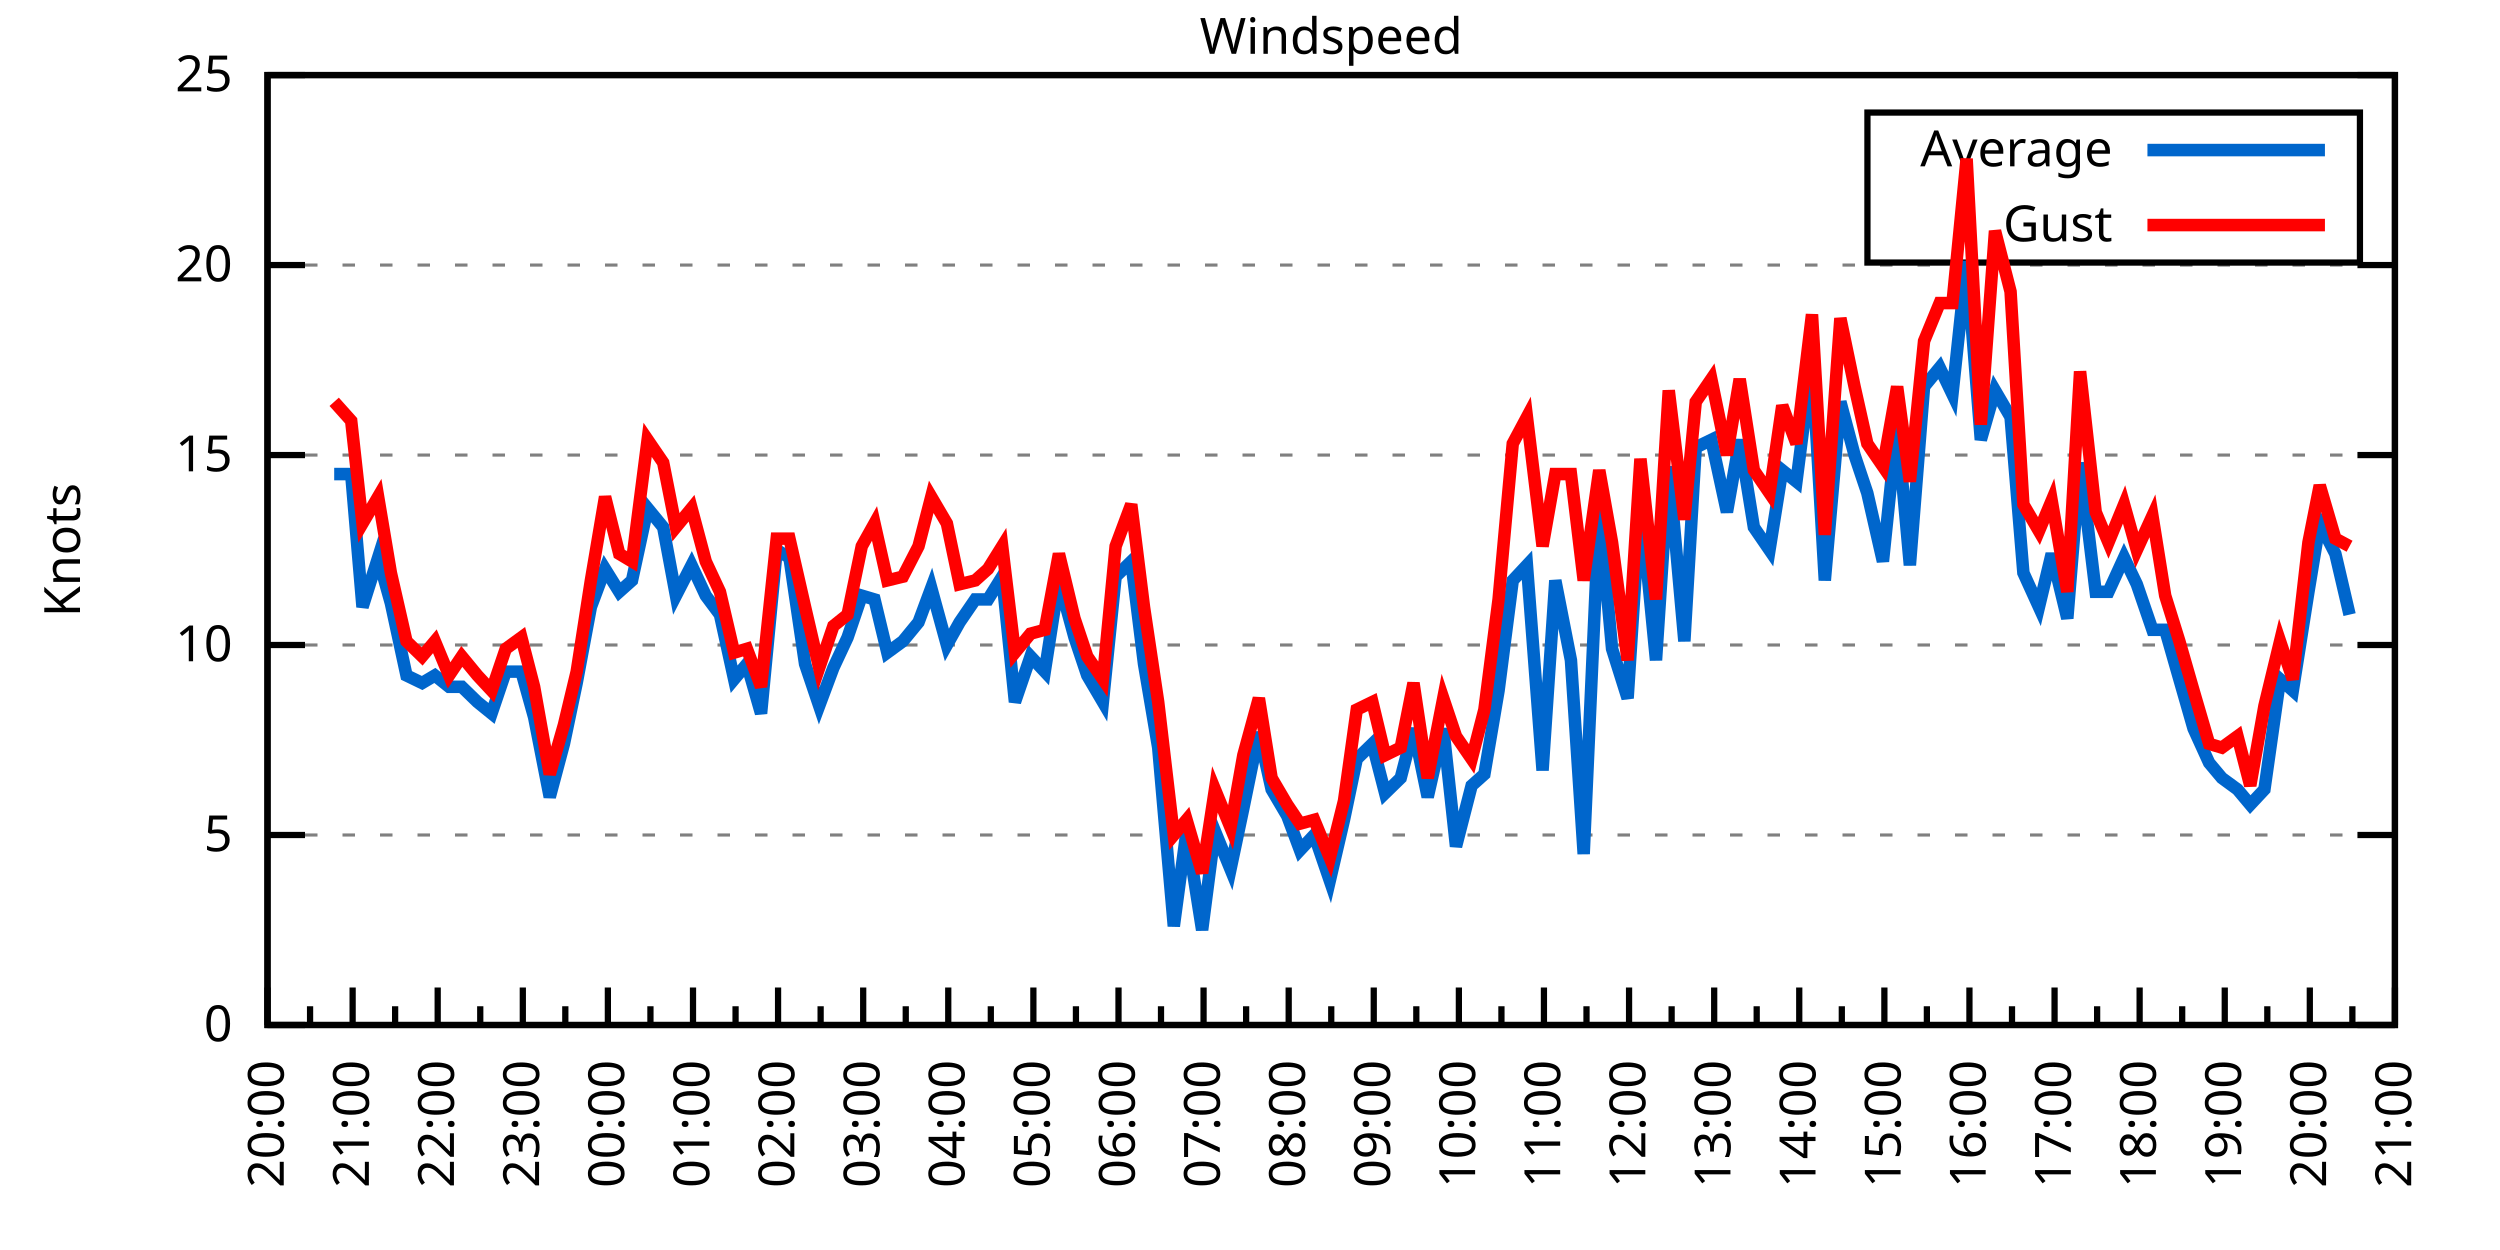
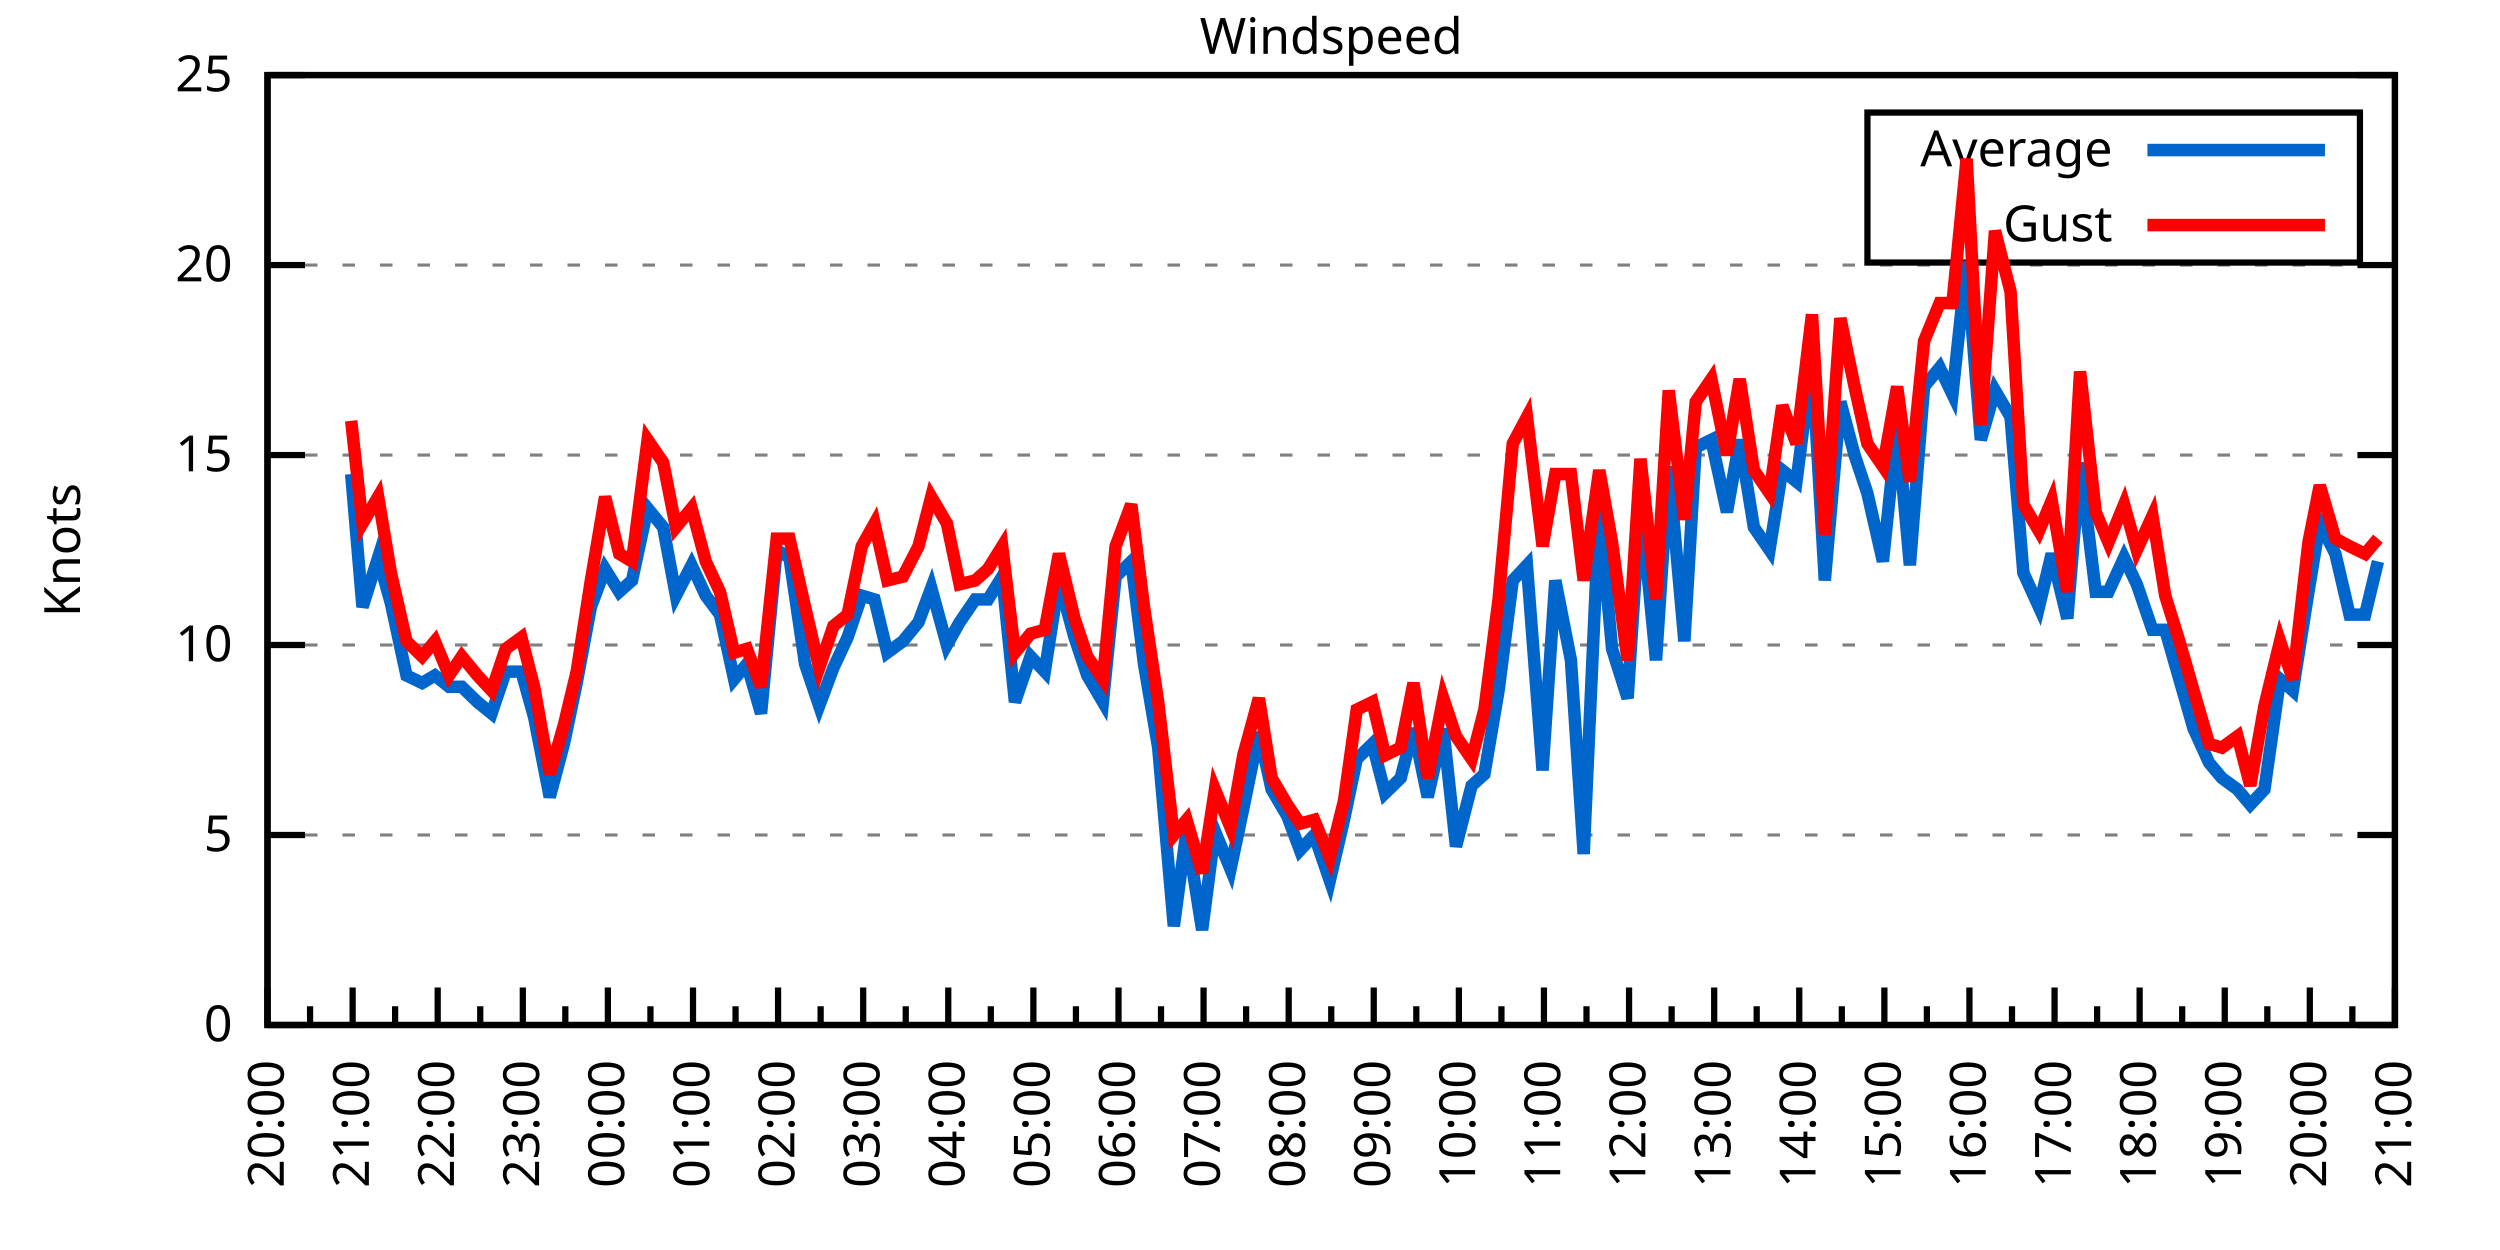
<svg xmlns="http://www.w3.org/2000/svg" xmlns:xlink="http://www.w3.org/1999/xlink" width="400" height="200" viewBox="0 0 400 200">
  <g id="gnuplot_canvas">
    <rect x="0" y="0" width="400" height="200" fill="none" />
    <defs>
      <circle id="gpDot" r="0.5" stroke-width="0.5" stroke="currentColor" />
      <path id="gpPt0" stroke-width="0.333" stroke="currentColor" d="M-1,0 h2 M0,-1 v2" />
      <path id="gpPt1" stroke-width="0.333" stroke="currentColor" d="M-1,-1 L1,1 M1,-1 L-1,1" />
      <path id="gpPt2" stroke-width="0.333" stroke="currentColor" d="M-1,0 L1,0 M0,-1 L0,1 M-1,-1 L1,1 M-1,1 L1,-1" />
      <rect id="gpPt3" stroke-width="0.333" stroke="currentColor" x="-1" y="-1" width="2" height="2" />
      <rect id="gpPt4" stroke-width="0.333" stroke="currentColor" fill="currentColor" x="-1" y="-1" width="2" height="2" />
      <circle id="gpPt5" stroke-width="0.333" stroke="currentColor" cx="0" cy="0" r="1" />
      <use xlink:href="#gpPt5" id="gpPt6" fill="currentColor" stroke="none" />
      <path id="gpPt7" stroke-width="0.333" stroke="currentColor" d="M0,-1.33 L-1.33,0.67 L1.33,0.67 z" />
      <use xlink:href="#gpPt7" id="gpPt8" fill="currentColor" stroke="none" />
      <use xlink:href="#gpPt7" id="gpPt9" stroke="currentColor" transform="rotate(180)" />
      <use xlink:href="#gpPt9" id="gpPt10" fill="currentColor" stroke="none" />
      <use xlink:href="#gpPt3" id="gpPt11" stroke="currentColor" transform="rotate(45)" />
      <use xlink:href="#gpPt11" id="gpPt12" fill="currentColor" stroke="none" />
      <path id="gpPt13" stroke-width="0.333" stroke="currentColor" d="M0,1.330 L1.265,0.411 L0.782,-1.067 L-0.782,-1.076 L-1.265,0.411 z" />
      <use xlink:href="#gpPt13" id="gpPt14" fill="currentColor" stroke="none" />
      <filter id="textbox" filterUnits="objectBoundingBox" x="0" y="0" height="1" width="1">
        <feFlood flood-color="white" flood-opacity="1" result="bgnd" />
        <feComposite in="SourceGraphic" in2="bgnd" operator="atop" />
      </filter>
      <filter id="greybox" filterUnits="objectBoundingBox" x="0" y="0" height="1" width="1">
        <feFlood flood-color="lightgrey" flood-opacity="1" result="grey" />
        <feComposite in="SourceGraphic" in2="grey" operator="atop" />
      </filter>
    </defs>
    <g fill="none" color="white" stroke="currentColor" stroke-width="1.00" stroke-linecap="butt" stroke-linejoin="miter">
</g>
    <g fill="none" color="black" stroke="currentColor" stroke-width="1.00" stroke-linecap="butt" stroke-linejoin="miter">
      <g stroke="none" shape-rendering="crispEdges">
        <polygon fill="rgb(255, 255, 255)" points="42.80,164.00 383.18,164.00 383.18,12.02 42.80,12.02 " />
      </g>
    </g>
    <g fill="none" color="black" stroke="currentColor" stroke-width="1.00" stroke-linecap="butt" stroke-linejoin="miter">
</g>
    <g fill="none" color="black" stroke="black" stroke-width="0.50" stroke-linecap="butt" stroke-linejoin="miter">
</g>
    <g fill="none" color="gray" stroke="currentColor" stroke-width="0.50" stroke-linecap="butt" stroke-linejoin="miter">
      <path stroke="gray" stroke-dasharray="2,4" class="gridline" d="M42.80,164.00 L383.19,164.00  " />
    </g>
    <g fill="none" color="gray" stroke="gray" stroke-width="1.00" stroke-linecap="butt" stroke-linejoin="miter">
</g>
    <g fill="none" color="black" stroke="currentColor" stroke-width="1.00" stroke-linecap="butt" stroke-linejoin="miter">
      <path stroke="black" d="M42.80,164.00 L48.80,164.00 M383.19,164.00 L377.19,164.00  " />
      <g transform="translate(37.20,166.60)" stroke="none" fill="black" font-family="Sans" font-size="8.00" text-anchor="end">
        <text>
          <tspan font-family="Sans"> 0</tspan>
        </text>
      </g>
    </g>
    <g fill="none" color="black" stroke="currentColor" stroke-width="1.00" stroke-linecap="butt" stroke-linejoin="miter">
</g>
    <g fill="none" color="black" stroke="black" stroke-width="0.50" stroke-linecap="butt" stroke-linejoin="miter">
</g>
    <g fill="none" color="gray" stroke="currentColor" stroke-width="0.50" stroke-linecap="butt" stroke-linejoin="miter">
      <path stroke="gray" stroke-dasharray="2,4" class="gridline" d="M42.80,133.60 L383.19,133.60  " />
    </g>
    <g fill="none" color="gray" stroke="gray" stroke-width="1.00" stroke-linecap="butt" stroke-linejoin="miter">
</g>
    <g fill="none" color="black" stroke="currentColor" stroke-width="1.00" stroke-linecap="butt" stroke-linejoin="miter">
      <path stroke="black" d="M42.80,133.60 L48.80,133.60 M383.19,133.60 L377.19,133.60  " />
      <g transform="translate(37.20,136.20)" stroke="none" fill="black" font-family="Sans" font-size="8.00" text-anchor="end">
        <text>
          <tspan font-family="Sans"> 5</tspan>
        </text>
      </g>
    </g>
    <g fill="none" color="black" stroke="currentColor" stroke-width="1.00" stroke-linecap="butt" stroke-linejoin="miter">
</g>
    <g fill="none" color="black" stroke="black" stroke-width="0.50" stroke-linecap="butt" stroke-linejoin="miter">
</g>
    <g fill="none" color="gray" stroke="currentColor" stroke-width="0.50" stroke-linecap="butt" stroke-linejoin="miter">
      <path stroke="gray" stroke-dasharray="2,4" class="gridline" d="M42.80,103.20 L383.19,103.20  " />
    </g>
    <g fill="none" color="gray" stroke="gray" stroke-width="1.00" stroke-linecap="butt" stroke-linejoin="miter">
</g>
    <g fill="none" color="black" stroke="currentColor" stroke-width="1.00" stroke-linecap="butt" stroke-linejoin="miter">
      <path stroke="black" d="M42.80,103.20 L48.80,103.20 M383.19,103.20 L377.19,103.20  " />
      <g transform="translate(37.20,105.80)" stroke="none" fill="black" font-family="Sans" font-size="8.00" text-anchor="end">
        <text>
          <tspan font-family="Sans"> 10</tspan>
        </text>
      </g>
    </g>
    <g fill="none" color="black" stroke="currentColor" stroke-width="1.00" stroke-linecap="butt" stroke-linejoin="miter">
</g>
    <g fill="none" color="black" stroke="black" stroke-width="0.50" stroke-linecap="butt" stroke-linejoin="miter">
</g>
    <g fill="none" color="gray" stroke="currentColor" stroke-width="0.50" stroke-linecap="butt" stroke-linejoin="miter">
      <path stroke="gray" stroke-dasharray="2,4" class="gridline" d="M42.80,72.81 L383.19,72.81  " />
    </g>
    <g fill="none" color="gray" stroke="gray" stroke-width="1.00" stroke-linecap="butt" stroke-linejoin="miter">
</g>
    <g fill="none" color="black" stroke="currentColor" stroke-width="1.00" stroke-linecap="butt" stroke-linejoin="miter">
      <path stroke="black" d="M42.80,72.81 L48.80,72.81 M383.19,72.81 L377.19,72.81  " />
      <g transform="translate(37.20,75.41)" stroke="none" fill="black" font-family="Sans" font-size="8.00" text-anchor="end">
        <text>
          <tspan font-family="Sans"> 15</tspan>
        </text>
      </g>
    </g>
    <g fill="none" color="black" stroke="currentColor" stroke-width="1.00" stroke-linecap="butt" stroke-linejoin="miter">
</g>
    <g fill="none" color="black" stroke="black" stroke-width="0.50" stroke-linecap="butt" stroke-linejoin="miter">
</g>
    <g fill="none" color="gray" stroke="currentColor" stroke-width="0.50" stroke-linecap="butt" stroke-linejoin="miter">
      <path stroke="gray" stroke-dasharray="2,4" class="gridline" d="M42.80,42.41 L383.19,42.41  " />
    </g>
    <g fill="none" color="gray" stroke="gray" stroke-width="1.00" stroke-linecap="butt" stroke-linejoin="miter">
</g>
    <g fill="none" color="black" stroke="currentColor" stroke-width="1.00" stroke-linecap="butt" stroke-linejoin="miter">
      <path stroke="black" d="M42.80,42.41 L48.80,42.41 M383.19,42.41 L377.19,42.41  " />
      <g transform="translate(37.20,45.01)" stroke="none" fill="black" font-family="Sans" font-size="8.00" text-anchor="end">
        <text>
          <tspan font-family="Sans"> 20</tspan>
        </text>
      </g>
    </g>
    <g fill="none" color="black" stroke="currentColor" stroke-width="1.00" stroke-linecap="butt" stroke-linejoin="miter">
</g>
    <g fill="none" color="black" stroke="black" stroke-width="0.50" stroke-linecap="butt" stroke-linejoin="miter">
</g>
    <g fill="none" color="gray" stroke="currentColor" stroke-width="0.50" stroke-linecap="butt" stroke-linejoin="miter">
      <path stroke="gray" stroke-dasharray="2,4" class="gridline" d="M42.80,12.01 L383.19,12.01  " />
    </g>
    <g fill="none" color="gray" stroke="gray" stroke-width="1.00" stroke-linecap="butt" stroke-linejoin="miter">
</g>
    <g fill="none" color="black" stroke="currentColor" stroke-width="1.00" stroke-linecap="butt" stroke-linejoin="miter">
      <path stroke="black" d="M42.80,12.01 L48.80,12.01 M383.19,12.01 L377.19,12.01  " />
      <g transform="translate(37.20,14.61)" stroke="none" fill="black" font-family="Sans" font-size="8.00" text-anchor="end">
        <text>
          <tspan font-family="Sans"> 25</tspan>
        </text>
      </g>
    </g>
    <g fill="none" color="black" stroke="currentColor" stroke-width="1.00" stroke-linecap="butt" stroke-linejoin="miter">
      <path stroke="black" d="M42.80,164.00 L42.80,158.00  " />
      <g transform="translate(45.40,169.60) rotate(270)" stroke="none" fill="black" font-family="Sans" font-size="8.00" text-anchor="end">
        <text>
          <tspan font-family="Sans">20:00</tspan>
        </text>
      </g>
    </g>
    <g fill="none" color="black" stroke="currentColor" stroke-width="1.00" stroke-linecap="butt" stroke-linejoin="miter">
      <path stroke="black" d="M49.61,164.00 L49.61,161.00 M56.42,164.00 L56.42,158.00  " />
      <g transform="translate(59.02,169.60) rotate(270)" stroke="none" fill="black" font-family="Sans" font-size="8.00" text-anchor="end">
        <text>
          <tspan font-family="Sans">21:00</tspan>
        </text>
      </g>
    </g>
    <g fill="none" color="black" stroke="currentColor" stroke-width="1.00" stroke-linecap="butt" stroke-linejoin="miter">
      <path stroke="black" d="M63.22,164.00 L63.22,161.00 M70.03,164.00 L70.03,158.00  " />
      <g transform="translate(72.63,169.60) rotate(270)" stroke="none" fill="black" font-family="Sans" font-size="8.00" text-anchor="end">
        <text>
          <tspan font-family="Sans">22:00</tspan>
        </text>
      </g>
    </g>
    <g fill="none" color="black" stroke="currentColor" stroke-width="1.00" stroke-linecap="butt" stroke-linejoin="miter">
      <path stroke="black" d="M76.84,164.00 L76.84,161.00 M83.65,164.00 L83.65,158.00  " />
      <g transform="translate(86.25,169.60) rotate(270)" stroke="none" fill="black" font-family="Sans" font-size="8.00" text-anchor="end">
        <text>
          <tspan font-family="Sans">23:00</tspan>
        </text>
      </g>
    </g>
    <g fill="none" color="black" stroke="currentColor" stroke-width="1.00" stroke-linecap="butt" stroke-linejoin="miter">
      <path stroke="black" d="M90.45,164.00 L90.45,161.00 M97.26,164.00 L97.26,158.00  " />
      <g transform="translate(99.86,169.60) rotate(270)" stroke="none" fill="black" font-family="Sans" font-size="8.00" text-anchor="end">
        <text>
          <tspan font-family="Sans">00:00</tspan>
        </text>
      </g>
    </g>
    <g fill="none" color="black" stroke="currentColor" stroke-width="1.00" stroke-linecap="butt" stroke-linejoin="miter">
      <path stroke="black" d="M104.07,164.00 L104.07,161.00 M110.88,164.00 L110.88,158.00  " />
      <g transform="translate(113.48,169.60) rotate(270)" stroke="none" fill="black" font-family="Sans" font-size="8.00" text-anchor="end">
        <text>
          <tspan font-family="Sans">01:00</tspan>
        </text>
      </g>
    </g>
    <g fill="none" color="black" stroke="currentColor" stroke-width="1.00" stroke-linecap="butt" stroke-linejoin="miter">
      <path stroke="black" d="M117.69,164.00 L117.69,161.00 M124.49,164.00 L124.49,158.00  " />
      <g transform="translate(127.09,169.60) rotate(270)" stroke="none" fill="black" font-family="Sans" font-size="8.00" text-anchor="end">
        <text>
          <tspan font-family="Sans">02:00</tspan>
        </text>
      </g>
    </g>
    <g fill="none" color="black" stroke="currentColor" stroke-width="1.00" stroke-linecap="butt" stroke-linejoin="miter">
      <path stroke="black" d="M131.30,164.00 L131.30,161.00 M138.11,164.00 L138.11,158.00  " />
      <g transform="translate(140.71,169.60) rotate(270)" stroke="none" fill="black" font-family="Sans" font-size="8.00" text-anchor="end">
        <text>
          <tspan font-family="Sans">03:00</tspan>
        </text>
      </g>
    </g>
    <g fill="none" color="black" stroke="currentColor" stroke-width="1.00" stroke-linecap="butt" stroke-linejoin="miter">
      <path stroke="black" d="M144.92,164.00 L144.92,161.00 M151.72,164.00 L151.72,158.00  " />
      <g transform="translate(154.32,169.60) rotate(270)" stroke="none" fill="black" font-family="Sans" font-size="8.00" text-anchor="end">
        <text>
          <tspan font-family="Sans">04:00</tspan>
        </text>
      </g>
    </g>
    <g fill="none" color="black" stroke="currentColor" stroke-width="1.00" stroke-linecap="butt" stroke-linejoin="miter">
      <path stroke="black" d="M158.53,164.00 L158.53,161.00 M165.34,164.00 L165.34,158.00  " />
      <g transform="translate(167.94,169.60) rotate(270)" stroke="none" fill="black" font-family="Sans" font-size="8.00" text-anchor="end">
        <text>
          <tspan font-family="Sans">05:00</tspan>
        </text>
      </g>
    </g>
    <g fill="none" color="black" stroke="currentColor" stroke-width="1.00" stroke-linecap="butt" stroke-linejoin="miter">
      <path stroke="black" d="M172.15,164.00 L172.15,161.00 M178.96,164.00 L178.96,158.00  " />
      <g transform="translate(181.56,169.60) rotate(270)" stroke="none" fill="black" font-family="Sans" font-size="8.00" text-anchor="end">
        <text>
          <tspan font-family="Sans">06:00</tspan>
        </text>
      </g>
    </g>
    <g fill="none" color="black" stroke="currentColor" stroke-width="1.00" stroke-linecap="butt" stroke-linejoin="miter">
      <path stroke="black" d="M185.76,164.00 L185.76,161.00 M192.57,164.00 L192.57,158.00  " />
      <g transform="translate(195.17,169.60) rotate(270)" stroke="none" fill="black" font-family="Sans" font-size="8.00" text-anchor="end">
        <text>
          <tspan font-family="Sans">07:00</tspan>
        </text>
      </g>
    </g>
    <g fill="none" color="black" stroke="currentColor" stroke-width="1.00" stroke-linecap="butt" stroke-linejoin="miter">
      <path stroke="black" d="M199.38,164.00 L199.38,161.00 M206.19,164.00 L206.19,158.00  " />
      <g transform="translate(208.79,169.60) rotate(270)" stroke="none" fill="black" font-family="Sans" font-size="8.00" text-anchor="end">
        <text>
          <tspan font-family="Sans">08:00</tspan>
        </text>
      </g>
    </g>
    <g fill="none" color="black" stroke="currentColor" stroke-width="1.00" stroke-linecap="butt" stroke-linejoin="miter">
      <path stroke="black" d="M213.00,164.00 L213.00,161.00 M219.80,164.00 L219.80,158.00  " />
      <g transform="translate(222.40,169.60) rotate(270)" stroke="none" fill="black" font-family="Sans" font-size="8.00" text-anchor="end">
        <text>
          <tspan font-family="Sans">09:00</tspan>
        </text>
      </g>
    </g>
    <g fill="none" color="black" stroke="currentColor" stroke-width="1.00" stroke-linecap="butt" stroke-linejoin="miter">
      <path stroke="black" d="M226.61,164.00 L226.61,161.00 M233.42,164.00 L233.42,158.00  " />
      <g transform="translate(236.02,169.60) rotate(270)" stroke="none" fill="black" font-family="Sans" font-size="8.00" text-anchor="end">
        <text>
          <tspan font-family="Sans">10:00</tspan>
        </text>
      </g>
    </g>
    <g fill="none" color="black" stroke="currentColor" stroke-width="1.00" stroke-linecap="butt" stroke-linejoin="miter">
      <path stroke="black" d="M240.23,164.00 L240.23,161.00 M247.03,164.00 L247.03,158.00  " />
      <g transform="translate(249.63,169.60) rotate(270)" stroke="none" fill="black" font-family="Sans" font-size="8.00" text-anchor="end">
        <text>
          <tspan font-family="Sans">11:00</tspan>
        </text>
      </g>
    </g>
    <g fill="none" color="black" stroke="currentColor" stroke-width="1.00" stroke-linecap="butt" stroke-linejoin="miter">
      <path stroke="black" d="M253.84,164.00 L253.84,161.00 M260.65,164.00 L260.65,158.00  " />
      <g transform="translate(263.25,169.60) rotate(270)" stroke="none" fill="black" font-family="Sans" font-size="8.00" text-anchor="end">
        <text>
          <tspan font-family="Sans">12:00</tspan>
        </text>
      </g>
    </g>
    <g fill="none" color="black" stroke="currentColor" stroke-width="1.00" stroke-linecap="butt" stroke-linejoin="miter">
      <path stroke="black" d="M267.46,164.00 L267.46,161.00 M274.27,164.00 L274.27,158.00  " />
      <g transform="translate(276.87,169.60) rotate(270)" stroke="none" fill="black" font-family="Sans" font-size="8.00" text-anchor="end">
        <text>
          <tspan font-family="Sans">13:00</tspan>
        </text>
      </g>
    </g>
    <g fill="none" color="black" stroke="currentColor" stroke-width="1.00" stroke-linecap="butt" stroke-linejoin="miter">
      <path stroke="black" d="M281.07,164.00 L281.07,161.00 M287.88,164.00 L287.88,158.00  " />
      <g transform="translate(290.48,169.60) rotate(270)" stroke="none" fill="black" font-family="Sans" font-size="8.00" text-anchor="end">
        <text>
          <tspan font-family="Sans">14:00</tspan>
        </text>
      </g>
    </g>
    <g fill="none" color="black" stroke="currentColor" stroke-width="1.00" stroke-linecap="butt" stroke-linejoin="miter">
      <path stroke="black" d="M294.69,164.00 L294.69,161.00 M301.50,164.00 L301.50,158.00  " />
      <g transform="translate(304.10,169.60) rotate(270)" stroke="none" fill="black" font-family="Sans" font-size="8.00" text-anchor="end">
        <text>
          <tspan font-family="Sans">15:00</tspan>
        </text>
      </g>
    </g>
    <g fill="none" color="black" stroke="currentColor" stroke-width="1.00" stroke-linecap="butt" stroke-linejoin="miter">
      <path stroke="black" d="M308.30,164.00 L308.30,161.00 M315.11,164.00 L315.11,158.00  " />
      <g transform="translate(317.71,169.60) rotate(270)" stroke="none" fill="black" font-family="Sans" font-size="8.00" text-anchor="end">
        <text>
          <tspan font-family="Sans">16:00</tspan>
        </text>
      </g>
    </g>
    <g fill="none" color="black" stroke="currentColor" stroke-width="1.00" stroke-linecap="butt" stroke-linejoin="miter">
      <path stroke="black" d="M321.92,164.00 L321.92,161.00 M328.73,164.00 L328.73,158.00  " />
      <g transform="translate(331.33,169.60) rotate(270)" stroke="none" fill="black" font-family="Sans" font-size="8.00" text-anchor="end">
        <text>
          <tspan font-family="Sans">17:00</tspan>
        </text>
      </g>
    </g>
    <g fill="none" color="black" stroke="currentColor" stroke-width="1.00" stroke-linecap="butt" stroke-linejoin="miter">
      <path stroke="black" d="M335.54,164.00 L335.54,161.00 M342.34,164.00 L342.34,158.00  " />
      <g transform="translate(344.94,169.60) rotate(270)" stroke="none" fill="black" font-family="Sans" font-size="8.00" text-anchor="end">
        <text>
          <tspan font-family="Sans">18:00</tspan>
        </text>
      </g>
    </g>
    <g fill="none" color="black" stroke="currentColor" stroke-width="1.00" stroke-linecap="butt" stroke-linejoin="miter">
      <path stroke="black" d="M349.15,164.00 L349.15,161.00 M355.96,164.00 L355.96,158.00  " />
      <g transform="translate(358.56,169.60) rotate(270)" stroke="none" fill="black" font-family="Sans" font-size="8.00" text-anchor="end">
        <text>
          <tspan font-family="Sans">19:00</tspan>
        </text>
      </g>
    </g>
    <g fill="none" color="black" stroke="currentColor" stroke-width="1.00" stroke-linecap="butt" stroke-linejoin="miter">
      <path stroke="black" d="M362.77,164.00 L362.77,161.00 M369.57,164.00 L369.57,158.00  " />
      <g transform="translate(372.17,169.60) rotate(270)" stroke="none" fill="black" font-family="Sans" font-size="8.00" text-anchor="end">
        <text>
          <tspan font-family="Sans">20:00</tspan>
        </text>
      </g>
    </g>
    <g fill="none" color="black" stroke="currentColor" stroke-width="1.00" stroke-linecap="butt" stroke-linejoin="miter">
      <path stroke="black" d="M376.38,164.00 L376.38,161.00 M383.19,164.00 L383.19,158.00  " />
      <g transform="translate(385.79,169.60) rotate(270)" stroke="none" fill="black" font-family="Sans" font-size="8.00" text-anchor="end">
        <text>
          <tspan font-family="Sans">21:00</tspan>
        </text>
      </g>
    </g>
    <g fill="none" color="black" stroke="currentColor" stroke-width="1.00" stroke-linecap="butt" stroke-linejoin="miter">
</g>
    <g fill="none" color="black" stroke="currentColor" stroke-width="1.00" stroke-linecap="butt" stroke-linejoin="miter">
      <path stroke="black" d="M42.80,12.01 L42.80,164.00 L383.19,164.00 L383.19,12.01 L42.80,12.01 Z  " />
    </g>
    <g fill="none" color="black" stroke="currentColor" stroke-width="1.00" stroke-linecap="butt" stroke-linejoin="miter">
      <g transform="translate(12.80,88.01) rotate(270)" stroke="none" fill="black" font-family="Sans" font-size="8.00" text-anchor="middle">
        <text>
          <tspan font-family="Sans">Knots</tspan>
        </text>
      </g>
    </g>
    <g fill="none" color="black" stroke="currentColor" stroke-width="1.00" stroke-linecap="butt" stroke-linejoin="miter">
</g>
    <g fill="none" color="black" stroke="currentColor" stroke-width="1.00" stroke-linecap="butt" stroke-linejoin="miter">
      <path stroke="black" d="M298.79,42.01 L298.79,18.01 L377.59,18.01 L377.59,42.01 L298.79,42.01 Z  " />
    </g>
    <g id="Windspeed_plot_1">
      <g fill="none" color="white" stroke="black" stroke-width="2.00" stroke-linecap="butt" stroke-linejoin="miter">
</g>
      <g fill="none" color="black" stroke="currentColor" stroke-width="2.00" stroke-linecap="butt" stroke-linejoin="miter">
        <g transform="translate(337.99,26.61)" stroke="none" fill="black" font-family="Sans" font-size="8.00" text-anchor="end">
          <text>
            <tspan font-family="Sans">Average</tspan>
          </text>
        </g>
      </g>
      <g fill="none" color="black" stroke="currentColor" stroke-width="2.00" stroke-linecap="butt" stroke-linejoin="miter">
-         <path stroke="rgb(  0, 102, 204)" d="M343.59,24.01 L371.99,24.01 M53.47,75.85 L56.19,75.85 L58.00,97.12 L60.50,89.22 L62.54,96.52 L65.04,108.07   L67.54,109.28 L69.58,108.07 L71.85,109.89 L73.89,109.89 L76.39,112.32 L78.65,114.15 L80.92,107.46 L83.42,107.46   L85.46,114.76 L87.96,127.52 L90.23,119.01 L92.27,109.28 L94.54,97.12 L96.81,91.04 L99.08,94.69 L101.12,92.87   L103.62,81.32 L106.11,84.36 L108.15,95.30 L110.65,90.44 L112.92,95.30 L115.19,98.34 L117.46,108.68 L119.50,106.24   L121.77,114.15 L124.27,88.00 L126.31,89.22 L128.81,106.24 L131.07,112.93 L133.34,106.85 L135.61,101.99 L137.88,95.30   L139.92,95.91 L141.97,104.42 L144.46,102.60 L146.96,99.56 L149.00,94.08 L151.50,103.20 L153.54,99.56 L156.04,95.91   L158.08,95.91 L160.35,92.26 L162.39,112.32 L164.89,105.03 L167.16,107.46 L169.43,92.87 L171.92,101.99 L173.96,108.07   L176.46,112.32 L178.50,92.26 L181.00,89.83 L183.04,106.24 L185.31,119.62 L187.81,148.19 L189.85,132.99 L192.34,148.80   L194.39,132.99 L196.88,139.07 L198.93,129.35 L201.42,117.19 L203.46,126.31 L205.96,130.56 L208.00,136.03 L210.27,133.60   L212.77,140.90 L215.04,131.17 L217.08,121.44 L219.58,119.01 L221.62,126.91 L224.11,124.48 L226.16,116.58 L228.43,127.52   L230.92,116.58 L232.96,135.43 L235.46,125.70 L237.50,123.87 L239.77,110.50 L242.04,92.87 L244.31,90.44 L246.81,123.27   L248.85,92.87 L251.35,105.64 L253.39,136.64 L255.88,81.32 L257.93,103.81 L260.42,111.72 L262.47,80.10 L264.96,105.64   L267.00,74.63 L269.50,102.60 L271.32,71.59 L273.81,70.37 L276.31,81.93 L278.35,70.37 L280.62,84.36 L283.12,88.00   L285.16,75.24 L287.43,77.06 L289.92,57.61 L291.97,92.87 L294.46,64.29 L296.73,72.81 L298.77,78.89 L301.27,89.83   L303.54,67.94 L305.58,90.44 L307.85,61.86 L310.35,58.82 L312.39,63.08 L314.66,41.80 L316.93,70.37 L319.20,62.47   L321.69,66.73 L323.74,91.65 L326.23,97.12 L328.27,88.61 L330.77,98.95 L332.81,74.02 L335.31,94.69 L337.35,94.69   L339.85,89.22 L341.89,93.48 L344.39,100.77 L346.43,100.77 L348.70,108.68 L350.97,116.58 L353.46,122.05 L355.50,124.48   L358.00,126.31 L360.04,128.74 L362.31,126.31 L364.81,108.68 L366.85,110.50 L369.35,94.69 L371.16,83.75 L373.66,88.61   L375.93,98.34  " />
+         <path stroke="rgb(  0, 102, 204)" d="M343.59,24.01 L371.99,24.01 M56.19,75.85 L58.00,97.12 L60.50,89.22 L62.54,96.52 L65.04,108.07 L67.54,109.28   L69.58,108.07 L71.85,109.89 L73.89,109.89 L76.39,112.32 L78.65,114.15 L80.92,107.46 L83.42,107.46 L85.46,114.76   L87.96,127.52 L90.23,119.01 L92.27,109.28 L94.54,97.12 L96.81,91.04 L99.08,94.69 L101.12,92.87 L103.62,81.32   L106.11,84.36 L108.15,95.30 L110.65,90.44 L112.92,95.30 L115.19,98.34 L117.46,108.68 L119.50,106.24 L121.77,114.15   L124.27,88.00 L126.31,89.22 L128.81,106.24 L131.07,112.93 L133.34,106.85 L135.61,101.99 L137.88,95.30 L139.92,95.91   L141.97,104.42 L144.46,102.60 L146.96,99.56 L149.00,94.08 L151.50,103.20 L153.54,99.56 L156.04,95.91 L158.08,95.91   L160.35,92.26 L162.39,112.32 L164.89,105.03 L167.16,107.46 L169.43,92.87 L171.92,101.99 L173.96,108.07 L176.46,112.32   L178.50,92.26 L181.00,89.83 L183.04,106.24 L185.31,119.62 L187.81,148.19 L189.85,132.99 L192.34,148.80 L194.39,132.99   L196.88,139.07 L198.93,129.35 L201.42,117.19 L203.46,126.31 L205.96,130.56 L208.00,136.03 L210.27,133.60 L212.77,140.90   L215.04,131.17 L217.08,121.44 L219.58,119.01 L221.62,126.91 L224.11,124.48 L226.16,116.58 L228.43,127.52 L230.92,116.58   L232.96,135.43 L235.46,125.70 L237.50,123.87 L239.77,110.50 L242.04,92.87 L244.31,90.44 L246.81,123.27 L248.85,92.87   L251.35,105.64 L253.39,136.64 L255.88,81.32 L257.93,103.81 L260.42,111.72 L262.47,80.10 L264.96,105.64 L267.00,74.63   L269.50,102.60 L271.32,71.59 L273.81,70.37 L276.31,81.93 L278.35,70.37 L280.62,84.36 L283.12,88.00 L285.16,75.24   L287.43,77.06 L289.92,57.61 L291.97,92.87 L294.46,64.29 L296.73,72.81 L298.77,78.89 L301.27,89.83 L303.54,67.94   L305.58,90.44 L307.85,61.86 L310.35,58.82 L312.39,63.08 L314.66,41.80 L316.93,70.37 L319.20,62.47 L321.69,66.73   L323.74,91.65 L326.23,97.12 L328.27,88.61 L330.77,98.95 L332.81,74.02 L335.31,94.69 L337.35,94.69 L339.85,89.22   L341.89,93.48 L344.39,100.77 L346.43,100.77 L348.70,108.68 L350.97,116.58 L353.46,122.05 L355.50,124.48 L358.00,126.31   L360.04,128.74 L362.31,126.31 L364.81,108.68 L366.85,110.50 L369.35,94.69 L371.16,83.75 L373.66,88.61 L375.93,98.34   L378.42,98.34 L380.47,89.83  " />
      </g>
    </g>
    <g id="Windspeed_plot_2">
      <g fill="none" color="black" stroke="currentColor" stroke-width="2.00" stroke-linecap="butt" stroke-linejoin="miter">
        <g transform="translate(337.99,38.61)" stroke="none" fill="black" font-family="Sans" font-size="8.00" text-anchor="end">
          <text>
            <tspan font-family="Sans">Gust</tspan>
          </text>
        </g>
      </g>
      <g fill="none" color="black" stroke="currentColor" stroke-width="2.00" stroke-linecap="butt" stroke-linejoin="miter">
-         <path stroke="rgb(255,   0,   0)" d="M343.59,36.01 L371.99,36.01 M53.47,64.29 L56.19,67.33 L58.00,83.75 L60.50,79.49 L62.54,91.65 L65.04,102.60   L67.54,105.03 L69.58,102.60 L71.85,108.07 L73.89,105.03 L76.39,108.07 L78.65,110.50 L80.92,103.81 L83.42,101.99   L85.46,109.89 L87.96,123.87 L90.23,115.97 L92.27,107.46 L94.54,92.87 L96.81,79.49 L99.08,88.61 L101.12,89.83   L103.62,70.37 L106.11,74.02 L108.15,84.36 L110.65,81.32 L112.92,89.83 L115.19,94.69 L117.46,104.42 L119.50,103.81   L121.77,109.89 L124.27,86.18 L126.31,86.18 L128.81,97.12 L131.07,106.85 L133.34,100.16 L135.61,98.34 L137.88,87.40   L139.92,83.75 L141.97,92.87 L144.46,92.26 L146.96,87.40 L149.00,79.49 L151.50,83.75 L153.54,93.48 L156.04,92.87   L158.08,91.04 L160.35,87.40 L162.39,104.42 L164.89,101.38 L167.16,100.77 L169.43,88.61 L171.92,98.95 L173.96,105.03   L176.46,108.68 L178.50,87.40 L181.00,80.71 L183.04,97.12 L185.31,112.32 L187.81,133.60 L189.85,131.17 L192.34,139.68   L194.39,126.31 L196.88,132.39 L198.93,120.83 L201.42,111.72 L203.46,124.48 L205.96,128.74 L208.00,131.78 L210.27,131.17   L212.77,137.25 L215.04,128.13 L217.08,113.54 L219.58,112.32 L221.62,120.83 L224.11,119.62 L226.16,109.28 L228.43,124.48   L230.92,111.72 L232.96,117.80 L235.46,121.44 L237.50,113.54 L239.77,95.91 L242.04,70.98 L244.31,66.73 L246.81,87.40   L248.85,75.85 L251.35,75.85 L253.39,92.87 L255.88,75.24 L257.93,86.79 L260.42,105.64 L262.47,73.41 L264.96,95.91   L267.00,62.47 L269.50,83.14 L271.32,64.29 L273.81,60.65 L276.31,72.81 L278.35,60.65 L280.62,75.24 L283.12,78.89   L285.16,64.90 L287.43,70.98 L289.92,50.31 L291.97,85.57 L294.46,50.92 L296.73,61.86 L298.77,70.98 L301.27,74.63   L303.54,61.86 L305.58,77.06 L307.85,54.57 L310.35,48.49 L312.39,48.49 L314.66,25.39 L316.93,67.94 L319.20,36.94   L321.69,46.66 L323.74,80.71 L326.23,84.97 L328.27,80.10 L330.77,94.69 L332.81,59.43 L335.31,81.93 L337.35,86.79   L339.85,80.71 L341.89,88.00 L344.39,82.53 L346.43,95.30 L348.70,102.60 L350.97,110.50 L353.46,119.01 L355.50,119.62   L358.00,117.80 L360.04,125.70 L362.31,112.93 L364.81,102.60 L366.85,108.68 L369.35,86.79 L371.16,77.67 L373.66,86.18   L375.93,87.40  " />
+         <path stroke="rgb(255,   0,   0)" d="M343.59,36.01 L371.99,36.01 M56.19,67.33 L58.00,83.75 L60.50,79.49 L62.54,91.65 L65.04,102.60 L67.54,105.03   L69.58,102.60 L71.85,108.07 L73.89,105.03 L76.39,108.07 L78.65,110.50 L80.92,103.81 L83.42,101.99 L85.46,109.89   L87.96,123.87 L90.23,115.97 L92.27,107.46 L94.54,92.87 L96.81,79.49 L99.08,88.61 L101.12,89.83 L103.62,70.37   L106.11,74.02 L108.15,84.36 L110.65,81.32 L112.92,89.83 L115.19,94.69 L117.46,104.42 L119.50,103.81 L121.77,109.89   L124.27,86.18 L126.31,86.18 L128.81,97.12 L131.07,106.85 L133.34,100.16 L135.61,98.34 L137.88,87.40 L139.92,83.75   L141.97,92.87 L144.46,92.26 L146.96,87.40 L149.00,79.49 L151.50,83.75 L153.54,93.48 L156.04,92.87 L158.08,91.04   L160.35,87.40 L162.39,104.42 L164.89,101.38 L167.16,100.77 L169.43,88.61 L171.92,98.95 L173.96,105.03 L176.46,108.68   L178.50,87.40 L181.00,80.71 L183.04,97.12 L185.31,112.32 L187.81,133.60 L189.85,131.17 L192.34,139.68 L194.39,126.31   L196.88,132.39 L198.93,120.83 L201.42,111.72 L203.46,124.48 L205.96,128.74 L208.00,131.78 L210.27,131.17 L212.77,137.25   L215.04,128.13 L217.08,113.54 L219.58,112.32 L221.62,120.83 L224.11,119.62 L226.16,109.28 L228.43,124.48 L230.92,111.72   L232.96,117.80 L235.46,121.44 L237.50,113.54 L239.77,95.91 L242.04,70.98 L244.31,66.73 L246.81,87.40 L248.85,75.85   L251.35,75.85 L253.39,92.87 L255.88,75.24 L257.93,86.79 L260.42,105.64 L262.47,73.41 L264.96,95.91 L267.00,62.47   L269.50,83.14 L271.32,64.29 L273.81,60.65 L276.31,72.81 L278.35,60.65 L280.62,75.24 L283.12,78.89 L285.16,64.90   L287.43,70.98 L289.92,50.31 L291.97,85.57 L294.46,50.92 L296.73,61.86 L298.77,70.98 L301.27,74.63 L303.54,61.86   L305.58,77.06 L307.85,54.57 L310.35,48.49 L312.39,48.49 L314.66,25.39 L316.93,67.94 L319.20,36.94 L321.69,46.66   L323.74,80.71 L326.23,84.97 L328.27,80.10 L330.77,94.69 L332.81,59.43 L335.31,81.93 L337.35,86.79 L339.85,80.71   L341.89,88.00 L344.39,82.53 L346.43,95.30 L348.70,102.60 L350.97,110.50 L353.46,119.01 L355.50,119.62 L358.00,117.80   L360.04,125.70 L362.31,112.93 L364.81,102.60 L366.85,108.68 L369.35,86.79 L371.16,77.67 L373.66,86.18 L375.93,87.40   L378.42,88.61 L380.47,86.18  " />
      </g>
    </g>
    <g fill="none" color="black" stroke="currentColor" stroke-width="2.00" stroke-linecap="butt" stroke-linejoin="miter">
</g>
    <g fill="none" color="black" stroke="black" stroke-width="1.00" stroke-linecap="butt" stroke-linejoin="miter">
</g>
    <g fill="none" color="black" stroke="currentColor" stroke-width="1.00" stroke-linecap="butt" stroke-linejoin="miter">
      <path stroke="black" d="M42.80,12.01 L42.80,164.00 L383.19,164.00 L383.19,12.01 L42.80,12.01 Z  " />
    </g>
    <g fill="none" color="black" stroke="currentColor" stroke-width="1.00" stroke-linecap="butt" stroke-linejoin="miter">
      <g transform="translate(212.99,8.61)" stroke="none" fill="black" font-family="Sans" font-size="8.00" text-anchor="middle">
        <text>
          <tspan font-family="Sans">Windspeed</tspan>
        </text>
      </g>
    </g>
    <g fill="none" color="black" stroke="currentColor" stroke-width="1.00" stroke-linecap="butt" stroke-linejoin="miter">
</g>
  </g>
</svg>
